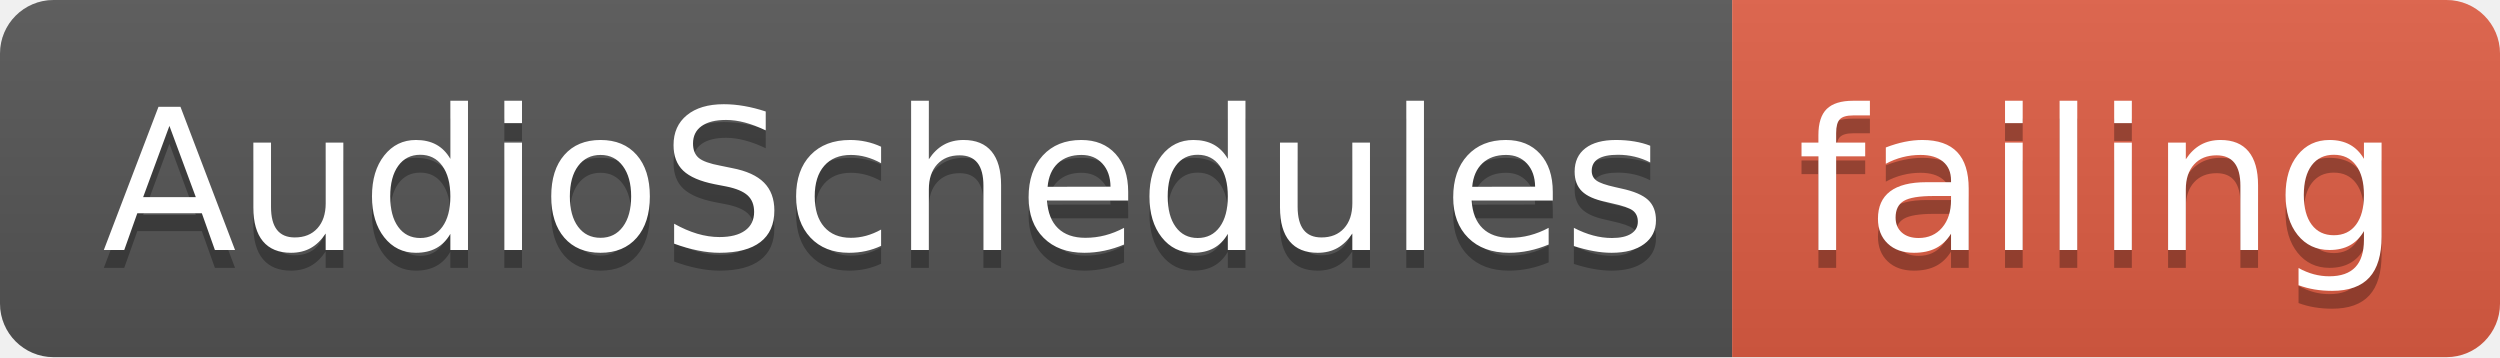
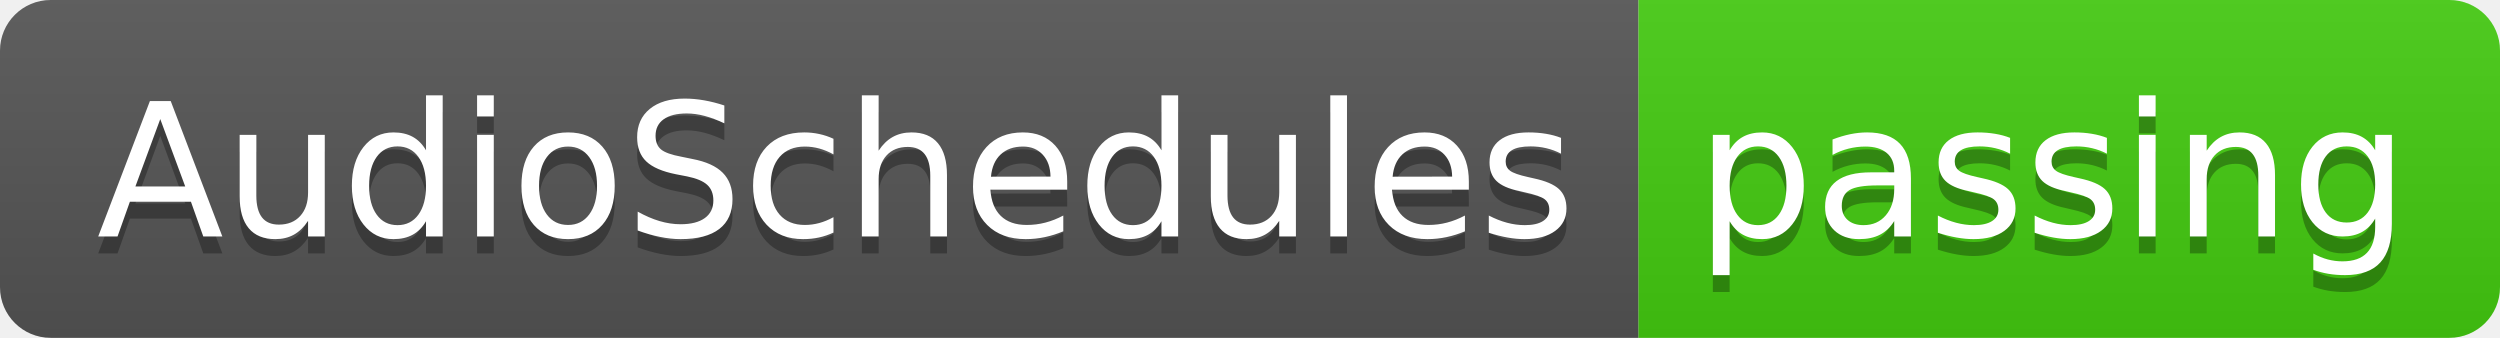
- <svg xmlns="http://www.w3.org/2000/svg" width="140" height="20">
+ <svg xmlns="http://www.w3.org/2000/svg" width="148" height="20">
  <linearGradient id="smooth" x2="0" y2="100%">
    <stop offset="0" stop-color="#bbb" stop-opacity=".1" />
    <stop offset="1" stop-opacity=".1" />
  </linearGradient>
  <clipPath id="round">
-     <rect width="140" height="20" rx="3" fill="#fff" />
+     <rect width="148" height="20" rx="3" fill="#fff" />
  </clipPath>
  <g clip-path="url(#round)">
    <rect width="97" height="20" fill="#555" />
-     <rect x="97" width="43" height="20" fill="#e05d44" />
-     <rect width="140" height="20" fill="url(#smooth)" />
+     <rect x="97" width="51" height="20" fill="#4c1" />
+     <rect width="148" height="20" fill="url(#smooth)" />
  </g>
  <g fill="#fff" text-anchor="middle" font-family="DejaVu Sans,Verdana,Geneva,sans-serif" font-size="110">
    <text x="495" y="150" fill="#010101" fill-opacity=".3" transform="scale(0.1)" textLength="870" lengthAdjust="spacing">AudioSchedules</text>
    <text x="495" y="140" transform="scale(0.1)" textLength="870" lengthAdjust="spacing">AudioSchedules</text>
-     <text x="1175" y="150" fill="#010101" fill-opacity=".3" transform="scale(0.1)" textLength="330" lengthAdjust="spacing">failing</text>
-     <text x="1175" y="140" transform="scale(0.1)" textLength="330" lengthAdjust="spacing">failing</text>
+     <text x="1215" y="150" fill="#010101" fill-opacity=".3" transform="scale(0.1)" textLength="410" lengthAdjust="spacing">passing</text>
+     <text x="1215" y="140" transform="scale(0.1)" textLength="410" lengthAdjust="spacing">passing</text>
  </g>
</svg>
